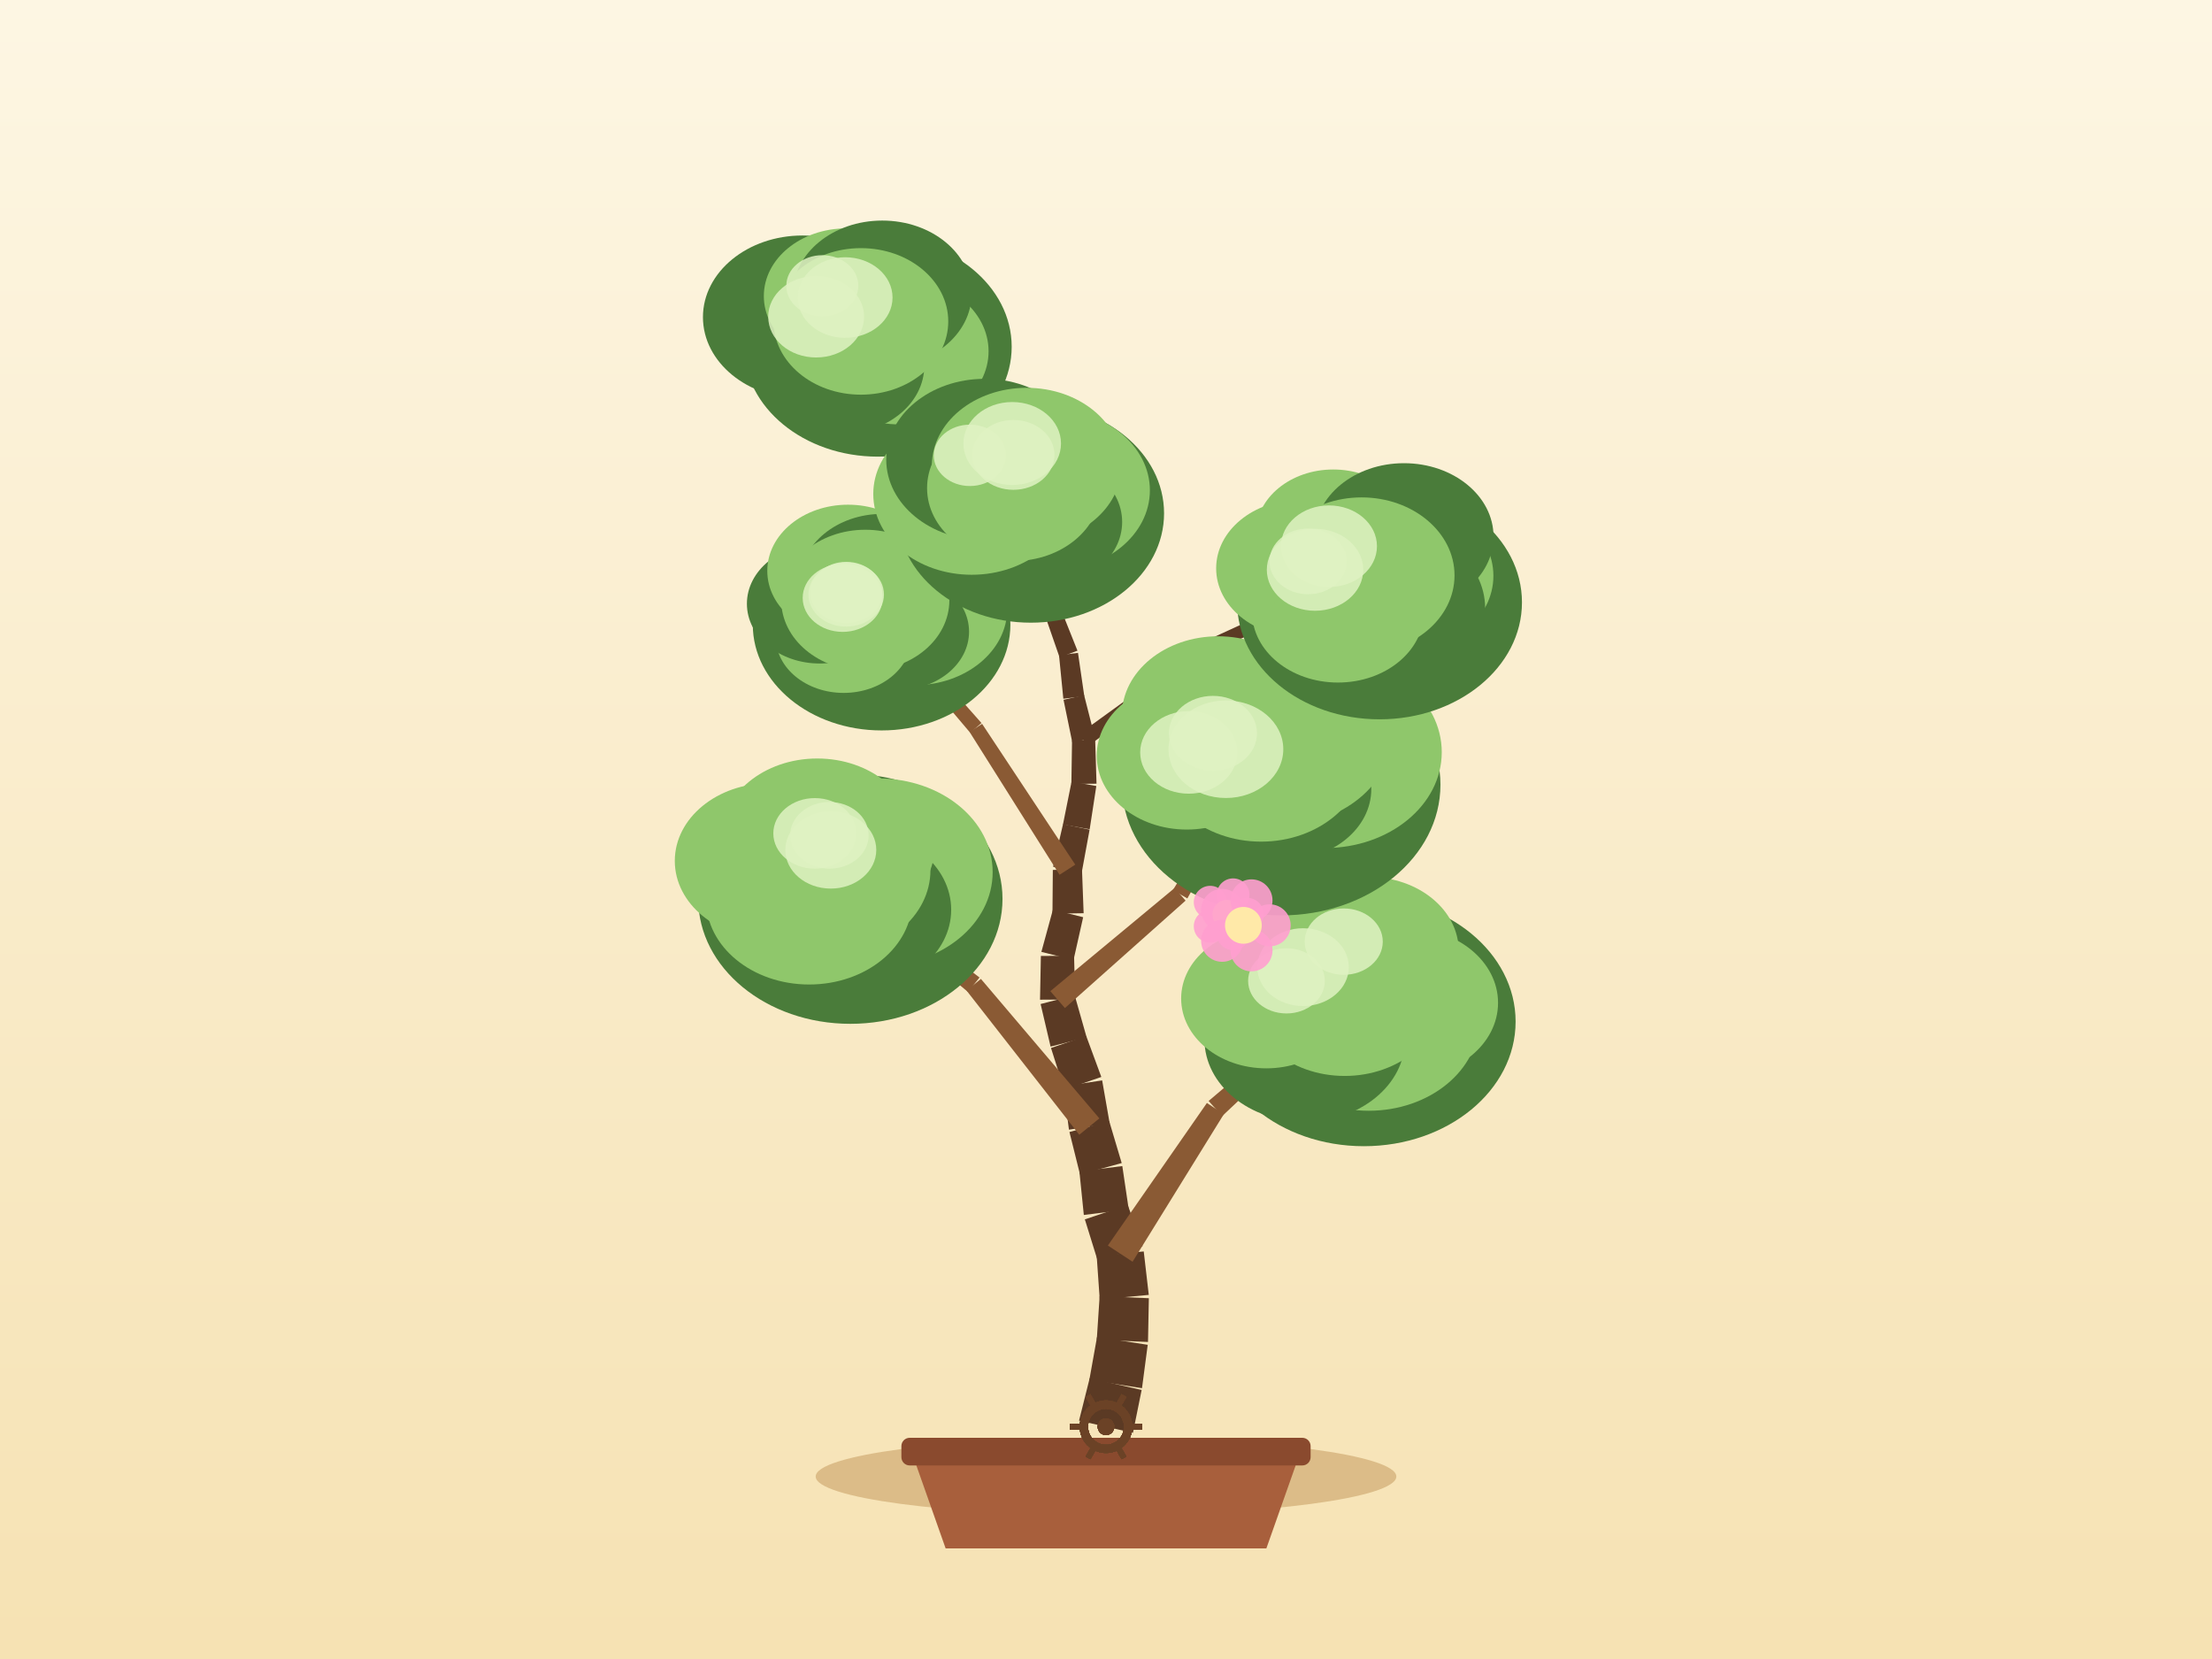
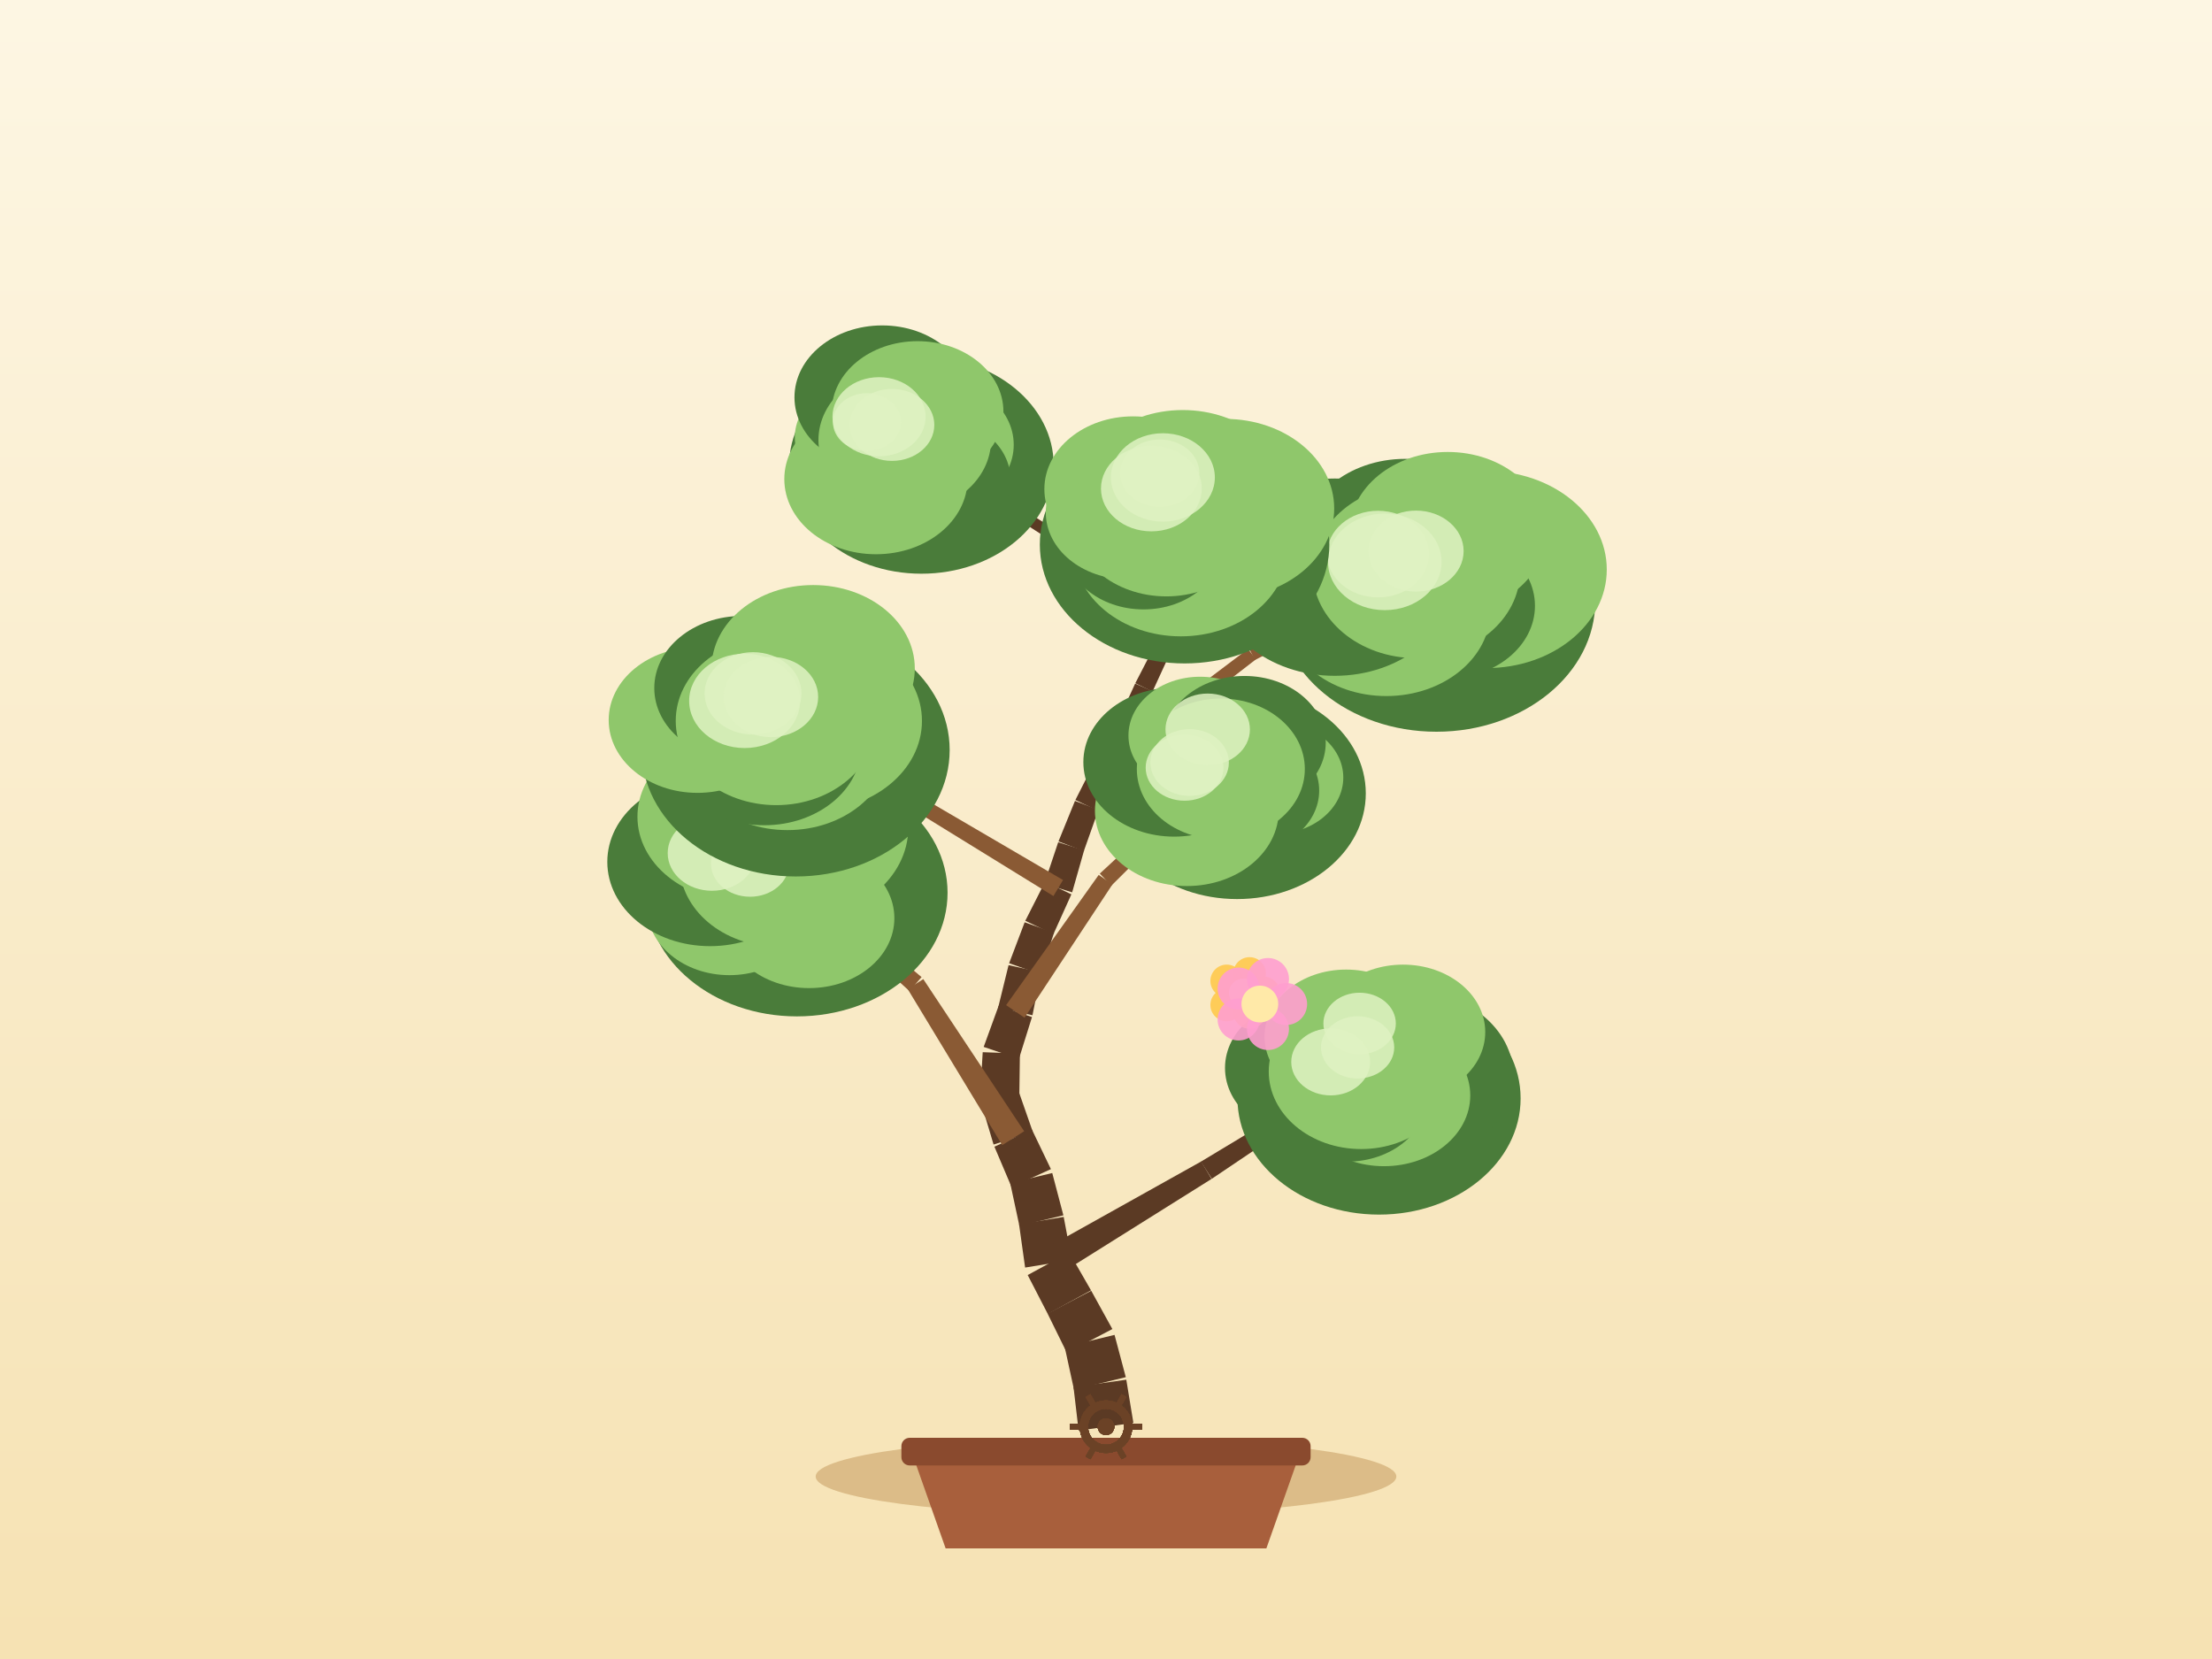
<svg xmlns="http://www.w3.org/2000/svg" width="800" height="600" viewBox="0 0 800 600">
  <defs>
    <linearGradient id="sky" x1="0" y1="0" x2="0" y2="1">
      <stop offset="0" stop-color="#fdf6e3" />
      <stop offset="1" stop-color="#f6e2b3" />
    </linearGradient>
  </defs>
  <rect x="0" y="0" width="800" height="600" fill="url(#sky)" />
  <ellipse cx="400" cy="534" rx="105" ry="14" fill="#c9a267" opacity="0.6" />
  <path d="M 330,526 L 342,560 L 458,560 L 470,526 Z" fill="#a85f3c" />
  <rect x="326" y="520" width="148" height="10" rx="3" fill="#8a4a2e" />
-   <path d="M 409.75,518.21 L 412.89,502.7 L 394.1,498.44 L 390.25,513.79 Z" fill="#5b3a24" />
-   <path d="M 413.02,502.05 L 415.09,486.37 L 396.76,483.52 L 393.97,499.09 Z" fill="#5b3a24" />
-   <path d="M 415.19,485.34 L 415.5,469.52 L 397.7,468.76 L 396.66,484.55 Z" fill="#5b3a24" />
-   <path d="M 415.47,468.32 L 413.65,452.6 L 396.63,454.17 L 397.73,469.96 Z" fill="#5b3a24" />
-   <path d="M 413.24,450.66 L 407.86,435.79 L 392.35,441 L 397.04,456.11 Z" fill="#5b3a24" />
-   <path d="M 408.22,437.38 L 405.9,421.73 L 390.38,423.67 L 391.98,439.41 Z" fill="#5b3a24" />
-   <path d="M 405.68,420.64 L 401.16,405.47 L 386.78,409.41 L 390.6,424.76 Z" fill="#5b3a24" />
-   <path d="M 401.34,406.33 L 398.61,390.74 L 384.59,392.86 L 386.6,408.56 Z" fill="#5b3a24" />
-   <path d="M 398.31,389.5 L 392.84,374.66 L 380.11,379.02 L 384.89,394.1 Z" fill="#5b3a24" />
-   <path d="M 392.99,375.15 L 388.67,359.93 L 376.35,363.12 L 379.96,378.52 Z" fill="#5b3a24" />
-   <path d="M 388.87,361.5 L 388.45,345.68 L 376.45,345.73 L 376.14,361.55 Z" fill="#5b3a24" />
-   <path d="M 388.27,347.16 L 391.74,331.72 L 380.8,328.99 L 376.63,344.26 Z" fill="#5b3a24" />
-   <path d="M 391.91,330.28 L 391.32,314.46 L 380.77,314.62 L 380.64,330.44 Z" fill="#5b3a24" />
-   <path d="M 391.21,315.61 L 394.07,300.05 L 384.46,298.05 L 380.88,313.47 Z" fill="#5b3a24" />
-   <path d="M 394.1,299.91 L 396.5,284.27 L 387.55,282.69 L 384.43,298.2 Z" fill="#5b3a24" />
-   <path d="M 396.57,283.44 L 396.09,267.63 L 387.72,267.69 L 387.48,283.51 Z" fill="#5b3a24" />
-   <path d="M 395.98,266.72 L 392.08,251.39 L 384.64,253.1 L 387.83,268.6 Z" fill="#5b3a24" />
-   <path d="M 392.15,251.78 L 389.87,236.12 L 383.01,236.96 L 384.57,252.71 Z" fill="#5b3a24" />
-   <path d="M 389.68,235.33 L 383.81,220.64 L 378.02,222.8 L 383.21,237.75 Z" fill="#5b3a24" />
-   <path d="M 383.77,220.56 L 377.47,206.05 L 372.42,208.1 L 378.05,222.89 Z" fill="#5b3a24" />
-   <path d="M 377.59,206.4 L 373.31,191.16 L 368.73,192.34 L 372.3,207.75 Z" fill="#5b3a24" />
-   <path d="M 373.29,191.11 L 368.66,175.98 L 364.81,177.07 L 368.74,192.39 Z" fill="#5b3a24" />
-   <path d="M 409.61,456.32 L 442.63,402.94 L 436.49,398.91 L 400.67,450.46 Z" fill="#8a5a34" />
-   <path d="M 442.01,403.66 L 487.66,360.58 L 484.99,357.6 L 437.11,398.18 Z" fill="#8a5a34" />
-   <path d="M 397.6,404.48 L 354.76,354.03 L 349.57,358.26 L 390.33,410.4 Z" fill="#8a5a34" />
-   <path d="M 354.26,353.54 L 301.85,313.13 L 299.34,316.24 L 350.07,358.75 Z" fill="#8a5a34" />
-   <path d="M 385.14,364.58 L 428.78,325.72 L 424.84,321.14 L 379.87,358.46 Z" fill="#8a5a34" />
-   <path d="M 429.42,324.94 L 457.84,273.88 L 454.38,271.88 L 424.2,321.92 Z" fill="#8a5a34" />
-   <path d="M 388.88,312.71 L 355.19,261.79 L 350.66,264.71 L 383.2,316.37 Z" fill="#8a5a34" />
-   <path d="M 354.96,261.49 L 314.47,215.78 L 311.44,218.4 L 350.89,265.01 Z" fill="#8a5a34" />
-   <path d="M 393.52,269.86 L 440.63,234.82 L 437.83,231.01 L 390.29,265.46 Z" fill="#5b3a24" />
-   <path d="M 440.23,235.06 L 493.27,209.9 L 491.58,206.28 L 438.23,230.77 Z" fill="#5b3a24" />
-   <path d="M 382.54,220.44 L 343.15,170.74 L 339.95,173.27 L 379.29,223.01 Z" fill="#8a5a34" />
-   <path d="M 343.34,171.04 L 313.12,115.29 L 309.6,117.19 L 339.76,172.98 Z" fill="#8a5a34" />
-   <ellipse cx="493.26" cy="369.48" rx="54.88" ry="45.06" fill="#4a7c3a" />
-   <ellipse cx="508.82" cy="362.68" rx="32.97" ry="27.03" fill="#8fc76b" />
-   <ellipse cx="495.01" cy="368.97" rx="39.94" ry="32.75" fill="#8fc76b" />
-   <ellipse cx="471.88" cy="375.93" rx="36.27" ry="29.74" fill="#4a7c3a" />
-   <ellipse cx="457.98" cy="361.12" rx="30.8" ry="25.26" fill="#8fc76b" />
-   <ellipse cx="479.45" cy="347.17" rx="38.19" ry="31.32" fill="#8fc76b" />
-   <ellipse cx="495.01" cy="343.85" rx="32.55" ry="26.69" fill="#8fc76b" />
-   <ellipse cx="486.33" cy="359.09" rx="35.82" ry="30.04" fill="#8fc76b" />
-   <ellipse cx="485.98" cy="340.55" rx="14.12" ry="12" fill="#dff2c2" opacity="0.85" />
-   <ellipse cx="465.27" cy="354.74" rx="13.87" ry="11.79" fill="#dff2c2" opacity="0.85" />
-   <ellipse cx="471.27" cy="349.78" rx="16.55" ry="14.07" fill="#dff2c2" opacity="0.85" />
-   <ellipse cx="307.55" cy="325.11" rx="55.02" ry="45.17" fill="#4a7c3a" />
-   <ellipse cx="317.69" cy="315.42" rx="41.32" ry="33.88" fill="#8fc76b" />
-   <ellipse cx="308.96" cy="329.02" rx="35.05" ry="28.74" fill="#4a7c3a" />
-   <ellipse cx="292.65" cy="325.49" rx="37.28" ry="30.57" fill="#8fc76b" />
-   <ellipse cx="278.32" cy="311.36" rx="34.27" ry="28.1" fill="#8fc76b" />
-   <ellipse cx="295.57" cy="302.89" rx="34.84" ry="28.57" fill="#8fc76b" />
-   <ellipse cx="306.69" cy="306.93" rx="31.22" ry="25.6" fill="#8fc76b" />
-   <ellipse cx="300.6" cy="314.69" rx="35.91" ry="30.11" fill="#8fc76b" />
-   <ellipse cx="300.47" cy="307.39" rx="16.45" ry="13.98" fill="#dff2c2" opacity="0.85" />
-   <ellipse cx="294.69" cy="301.4" rx="15.01" ry="12.76" fill="#dff2c2" opacity="0.85" />
-   <ellipse cx="299.96" cy="302.11" rx="14.19" ry="12.06" fill="#dff2c2" opacity="0.85" />
-   <ellipse cx="463.38" cy="283.79" rx="57.58" ry="47.27" fill="#4a7c3a" />
-   <ellipse cx="479.15" cy="272.04" rx="42.28" ry="34.67" fill="#8fc76b" />
-   <ellipse cx="464.66" cy="285.37" rx="31.29" ry="25.66" fill="#4a7c3a" />
-   <ellipse cx="443.96" cy="282.94" rx="31.01" ry="25.43" fill="#4a7c3a" />
-   <ellipse cx="429.22" cy="273.31" rx="32.57" ry="26.71" fill="#8fc76b" />
-   <ellipse cx="440.55" cy="258.66" rx="34.8" ry="28.54" fill="#8fc76b" />
-   <ellipse cx="462.72" cy="265" rx="40.87" ry="33.52" fill="#8fc76b" />
-   <ellipse cx="456.11" cy="272.88" rx="37.58" ry="31.51" fill="#8fc76b" />
-   <ellipse cx="429.93" cy="272.12" rx="17.57" ry="14.93" fill="#dff2c2" opacity="0.85" />
-   <ellipse cx="443.36" cy="270.97" rx="20.76" ry="17.64" fill="#dff2c2" opacity="0.85" />
-   <ellipse cx="438.68" cy="265.21" rx="15.93" ry="13.54" fill="#dff2c2" opacity="0.85" />
-   <ellipse cx="318.84" cy="225.92" rx="46.58" ry="38.25" fill="#4a7c3a" />
-   <ellipse cx="330.6" cy="220.2" rx="33.69" ry="27.63" fill="#8fc76b" />
-   <ellipse cx="324.74" cy="228.46" rx="25.73" ry="21.1" fill="#4a7c3a" />
-   <ellipse cx="305.12" cy="230.48" rx="24.54" ry="20.12" fill="#8fc76b" />
-   <ellipse cx="296.49" cy="218.35" rx="26.36" ry="21.62" fill="#4a7c3a" />
-   <ellipse cx="306.7" cy="206.47" rx="29.2" ry="23.94" fill="#8fc76b" />
-   <ellipse cx="319.21" cy="210.3" rx="29.82" ry="24.45" fill="#4a7c3a" />
-   <ellipse cx="312.95" cy="217.09" rx="30.4" ry="25.5" fill="#8fc76b" />
-   <ellipse cx="306.06" cy="214.26" rx="13.01" ry="11.06" fill="#dff2c2" opacity="0.85" />
-   <ellipse cx="304.76" cy="216.24" rx="14.46" ry="12.29" fill="#dff2c2" opacity="0.85" />
-   <ellipse cx="306.04" cy="215.01" rx="13.66" ry="11.61" fill="#dff2c2" opacity="0.85" />
-   <ellipse cx="498.93" cy="217.85" rx="51.51" ry="42.3" fill="#4a7c3a" />
-   <ellipse cx="506.04" cy="208.26" rx="34.07" ry="27.94" fill="#8fc76b" />
-   <ellipse cx="500.84" cy="219.93" rx="36.28" ry="29.75" fill="#4a7c3a" />
-   <ellipse cx="483.89" cy="221.39" rx="31.05" ry="25.46" fill="#8fc76b" />
-   <ellipse cx="470.05" cy="205.55" rx="30.21" ry="24.77" fill="#8fc76b" />
-   <ellipse cx="482.19" cy="192.7" rx="27.93" ry="22.9" fill="#8fc76b" />
-   <ellipse cx="507.78" cy="194.07" rx="32.38" ry="26.55" fill="#4a7c3a" />
-   <ellipse cx="492.43" cy="208.09" rx="33.62" ry="28.2" fill="#8fc76b" />
-   <ellipse cx="480.65" cy="197.54" rx="17.35" ry="14.75" fill="#dff2c2" opacity="0.85" />
-   <ellipse cx="475.6" cy="206.07" rx="17.44" ry="14.82" fill="#dff2c2" opacity="0.85" />
-   <ellipse cx="473.11" cy="203.03" rx="13.98" ry="11.88" fill="#dff2c2" opacity="0.85" />
-   <ellipse cx="317.48" cy="125.41" rx="48.41" ry="39.74" fill="#4a7c3a" />
-   <ellipse cx="326.53" cy="114.55" rx="29.83" ry="24.46" fill="#4a7c3a" />
-   <ellipse cx="325.29" cy="127.05" rx="32.24" ry="26.44" fill="#8fc76b" />
-   <ellipse cx="304.3" cy="132.31" rx="29.98" ry="24.58" fill="#4a7c3a" />
-   <ellipse cx="290.24" cy="114.7" rx="36.01" ry="29.53" fill="#4a7c3a" />
-   <ellipse cx="306.11" cy="107.08" rx="29.86" ry="24.49" fill="#8fc76b" />
-   <ellipse cx="319.08" cy="106.27" rx="32.31" ry="26.5" fill="#4a7c3a" />
-   <ellipse cx="311.36" cy="116.24" rx="31.59" ry="26.5" fill="#8fc76b" />
-   <ellipse cx="297.4" cy="103.36" rx="13.02" ry="11.07" fill="#dff2c2" opacity="0.85" />
-   <ellipse cx="295.17" cy="114.55" rx="17.34" ry="14.74" fill="#dff2c2" opacity="0.85" />
-   <ellipse cx="305.66" cy="107.61" rx="17.14" ry="14.57" fill="#dff2c2" opacity="0.85" />
-   <ellipse cx="372.82" cy="185.65" rx="48.18" ry="39.55" fill="#4a7c3a" />
-   <ellipse cx="380.39" cy="177.33" rx="35.48" ry="29.09" fill="#8fc76b" />
-   <ellipse cx="377.49" cy="188.78" rx="28.35" ry="23.25" fill="#4a7c3a" />
-   <ellipse cx="362.4" cy="184.57" rx="34.34" ry="28.16" fill="#4a7c3a" />
-   <ellipse cx="351.44" cy="178.67" rx="35.61" ry="29.2" fill="#8fc76b" />
-   <ellipse cx="356.12" cy="166.2" rx="35.6" ry="29.19" fill="#4a7c3a" />
-   <ellipse cx="371.31" cy="168.38" rx="34.29" ry="28.12" fill="#8fc76b" />
-   <ellipse cx="366.73" cy="176.52" rx="31.44" ry="26.37" fill="#8fc76b" />
-   <ellipse cx="366.5" cy="164.52" rx="14.86" ry="12.63" fill="#dff2c2" opacity="0.85" />
-   <ellipse cx="350.77" cy="164.68" rx="13.06" ry="11.1" fill="#dff2c2" opacity="0.85" />
-   <ellipse cx="366.08" cy="160.4" rx="17.65" ry="15" fill="#dff2c2" opacity="0.85" />
+   <path d="M 409.9,514.6 L 407.34,498.99 L 388.25,501.68 L 390.1,517.4 Z" fill="#5b3a24" />
+   <path d="M 407.16,498.07 L 403.09,482.78 L 385.06,487.14 L 388.43,502.6 Z" fill="#5b3a24" />
+   <path d="M 402.3,480.67 L 394.66,466.82 L 378.86,475.06 L 385.85,489.25 Z" fill="#5b3a24" />
+   <path d="M 394.58,466.67 L 386.69,452.96 L 371.68,461.14 L 378.94,475.2 Z" fill="#5b3a24" />
+   <path d="M 387.62,455.67 L 384.7,440.12 L 368.55,442.76 L 370.75,458.43 Z" fill="#5b3a24" />
+   <path d="M 384.59,439.54 L 380.56,424.24 L 365.35,427.87 L 368.67,443.34 Z" fill="#5b3a24" />
+   <path d="M 380.08,422.83 L 373.23,408.57 L 359.64,414.71 L 365.83,429.28 Z" fill="#5b3a24" />
+   <path d="M 373.53,409.35 L 368.31,394.41 L 354.82,398.77 L 359.34,413.94 Z" fill="#5b3a24" />
+   <path d="M 368.65,396.84 L 368.86,381.02 L 355.41,380.54 L 354.48,396.34 Z" fill="#5b3a24" />
+   <path d="M 368.51,382.94 L 373.23,367.84 L 361.17,363.76 L 355.76,378.63 Z" fill="#5b3a24" />
+   <path d="M 373.41,367.18 L 376.48,351.65 L 364.76,349.06 L 360.99,364.42 Z" fill="#5b3a24" />
+   <path d="M 376.28,352.35 L 381.21,337.32 L 370.58,333.56 L 364.97,348.36 Z" fill="#5b3a24" />
+   <path d="M 380.98,337.87 L 387.48,323.45 L 377.97,318.9 L 370.81,333.01 Z" fill="#5b3a24" />
+   <path d="M 387.76,322.73 L 392.09,307.51 L 382.71,304.61 L 377.69,319.62 Z" fill="#5b3a24" />
+   <path d="M 391.98,307.81 L 397.27,292.9 L 388.78,289.66 L 382.81,304.31 Z" fill="#5b3a24" />
+   <path d="M 397.13,293.24 L 403.63,278.82 L 396.09,275.21 L 388.93,289.32 Z" fill="#5b3a24" />
+   <path d="M 403.53,279.02 L 410.79,264.96 L 404.09,261.3 L 396.19,275.01 Z" fill="#5b3a24" />
+   <path d="M 410.95,264.64 L 416.88,249.98 L 410.54,247.24 L 403.94,261.62 Z" fill="#5b3a24" />
+   <path d="M 416.81,250.12 L 423.42,235.74 L 417.86,233.03 L 410.6,247.09 Z" fill="#5b3a24" />
+   <path d="M 423.72,234.7 L 424.97,218.93 L 419.54,218.37 L 417.57,234.07 Z" fill="#5b3a24" />
+   <path d="M 424.98,218.52 L 423.83,202.74 L 419.11,202.97 L 419.53,218.79 Z" fill="#5b3a24" />
+   <path d="M 423.83,202.9 L 423.81,187.08 L 419.81,187 L 419.11,202.8 Z" fill="#5b3a24" />
+   <path d="M 381.91,461.65 L 438.17,426.38 L 434.43,420.06 L 376.46,452.45 Z" fill="#5b3a24" />
+   <path d="M 438.28,426.32 L 493.35,389.23 L 491.2,385.85 L 434.33,420.12 Z" fill="#5b3a24" />
+   <path d="M 370.4,409.13 L 333.92,354.11 L 328.27,357.69 L 362.47,414.15 Z" fill="#8a5a34" />
+   <path d="M 333.3,353.38 L 282.65,311.03 L 280.02,314.05 L 328.9,358.42 Z" fill="#8a5a34" />
+   <path d="M 370.53,368.08 L 402.34,319.84 L 397.36,316.42 L 363.87,363.52 Z" fill="#8a5a34" />
+   <path d="M 401.94,320.31 L 442.91,279.56 L 440.14,276.68 L 397.76,315.95 Z" fill="#8a5a34" />
+   <path d="M 384.46,318.27 L 333.29,288.34 L 330.52,292.96 L 380.98,324.07 Z" fill="#8a5a34" />
+   <path d="M 333.26,288.33 L 281.75,258.98 L 279.73,262.43 L 330.55,292.97 Z" fill="#8a5a34" />
+   <path d="M 401.51,279.18 L 454.22,238.46 L 451.35,234.71 L 398.2,274.85 Z" fill="#8a5a34" />
+   <path d="M 453.85,238.7 L 513.15,208.38 L 511.35,204.81 L 451.72,234.48 Z" fill="#8a5a34" />
+   <path d="M 422.11,232.92 L 379.43,190.28 L 376.55,193.16 L 419.18,235.85 Z" fill="#5b3a24" />
+   <path d="M 379.09,190.01 L 328.29,157.47 L 326.13,160.84 L 376.89,193.43 Z" fill="#5b3a24" />
+   <ellipse cx="498.75" cy="397.24" rx="51.2" ry="42.04" fill="#4a7c3a" />
+   <ellipse cx="509.89" cy="389.11" rx="37.48" ry="30.74" fill="#4a7c3a" />
+   <ellipse cx="500.54" cy="396.18" rx="31.2" ry="25.59" fill="#8fc76b" />
+   <ellipse cx="487.25" cy="396.38" rx="28.95" ry="23.74" fill="#4a7c3a" />
+   <ellipse cx="473.39" cy="386.24" rx="30.35" ry="24.88" fill="#4a7c3a" />
+   <ellipse cx="486.83" cy="374.85" rx="29.5" ry="24.19" fill="#8fc76b" />
+   <ellipse cx="507.43" cy="373.25" rx="29.73" ry="24.38" fill="#8fc76b" />
+   <ellipse cx="492.28" cy="387.54" rx="33.42" ry="28.03" fill="#8fc76b" />
+   <ellipse cx="491.72" cy="370.16" rx="13.1" ry="11.13" fill="#dff2c2" opacity="0.85" />
+   <ellipse cx="481.26" cy="384.05" rx="14.26" ry="12.12" fill="#dff2c2" opacity="0.85" />
+   <ellipse cx="491" cy="378.8" rx="13.24" ry="11.25" fill="#dff2c2" opacity="0.85" />
+   <ellipse cx="288.22" cy="322.86" rx="54.48" ry="44.73" fill="#4a7c3a" />
+   <ellipse cx="294.96" cy="310.55" rx="40.7" ry="33.37" fill="#4a7c3a" />
+   <ellipse cx="292.62" cy="332.07" rx="30.84" ry="25.29" fill="#8fc76b" />
+   <ellipse cx="263.81" cy="328.27" rx="29.77" ry="24.41" fill="#8fc76b" />
+   <ellipse cx="256.81" cy="311.71" rx="37.17" ry="30.48" fill="#4a7c3a" />
+   <ellipse cx="267.69" cy="295.36" rx="37.15" ry="30.46" fill="#8fc76b" />
+   <ellipse cx="287.94" cy="299.34" rx="40.56" ry="33.26" fill="#8fc76b" />
+   <ellipse cx="281.34" cy="312.54" rx="35.56" ry="29.82" fill="#8fc76b" />
+   <ellipse cx="271.27" cy="312.3" rx="14.14" ry="12.02" fill="#dff2c2" opacity="0.85" />
+   <ellipse cx="280.17" cy="297.88" rx="19.97" ry="16.97" fill="#dff2c2" opacity="0.85" />
+   <ellipse cx="257.5" cy="308.54" rx="16.02" ry="13.62" fill="#dff2c2" opacity="0.85" />
+   <ellipse cx="447.41" cy="286.94" rx="46.55" ry="38.22" fill="#4a7c3a" />
+   <ellipse cx="460.91" cy="281.21" rx="24.91" ry="20.43" fill="#8fc76b" />
+   <ellipse cx="449.86" cy="285.92" rx="27.24" ry="22.34" fill="#4a7c3a" />
+   <ellipse cx="429.23" cy="293.2" rx="33.23" ry="27.25" fill="#8fc76b" />
+   <ellipse cx="424.66" cy="275.64" rx="32.85" ry="26.94" fill="#4a7c3a" />
+   <ellipse cx="434.04" cy="266.01" rx="25.92" ry="21.26" fill="#8fc76b" />
+   <ellipse cx="450.07" cy="268.58" rx="29.4" ry="24.11" fill="#4a7c3a" />
+   <ellipse cx="441.53" cy="278.12" rx="30.38" ry="25.48" fill="#8fc76b" />
+   <ellipse cx="428.41" cy="277.64" rx="14.06" ry="11.95" fill="#dff2c2" opacity="0.85" />
+   <ellipse cx="430.24" cy="275.78" rx="14.2" ry="12.07" fill="#dff2c2" opacity="0.85" />
+   <ellipse cx="436.78" cy="263.81" rx="15.27" ry="12.98" fill="#dff2c2" opacity="0.85" />
+   <ellipse cx="287.77" cy="271.26" rx="55.69" ry="45.73" fill="#4a7c3a" />
+   <ellipse cx="293.88" cy="260.73" rx="39.56" ry="32.44" fill="#8fc76b" />
+   <ellipse cx="284.78" cy="269.76" rx="37.14" ry="30.46" fill="#8fc76b" />
+   <ellipse cx="276.43" cy="269.73" rx="35.03" ry="28.73" fill="#4a7c3a" />
+   <ellipse cx="252.26" cy="260.41" rx="32.12" ry="26.34" fill="#8fc76b" />
+   <ellipse cx="268.44" cy="248.85" rx="31.81" ry="26.09" fill="#4a7c3a" />
+   <ellipse cx="294.09" cy="241.74" rx="36.76" ry="30.15" fill="#8fc76b" />
+   <ellipse cx="280.74" cy="260.71" rx="36.35" ry="30.48" fill="#8fc76b" />
+   <ellipse cx="269.31" cy="253.48" rx="20.07" ry="17.06" fill="#dff2c2" opacity="0.85" />
+   <ellipse cx="272.34" cy="250.77" rx="17.52" ry="14.9" fill="#dff2c2" opacity="0.85" />
+   <ellipse cx="278.81" cy="252.07" rx="17.09" ry="14.52" fill="#dff2c2" opacity="0.85" />
+   <ellipse cx="519.51" cy="217.48" rx="57.44" ry="47.16" fill="#4a7c3a" />
+   <ellipse cx="537.65" cy="205.98" rx="43.46" ry="35.64" fill="#8fc76b" />
+   <ellipse cx="523.05" cy="219.1" rx="32.09" ry="26.31" fill="#4a7c3a" />
+   <ellipse cx="501.38" cy="220.86" rx="37.66" ry="30.88" fill="#8fc76b" />
+   <ellipse cx="482.72" cy="208.74" rx="43.51" ry="35.68" fill="#4a7c3a" />
+   <ellipse cx="508.23" cy="196.5" rx="37.25" ry="30.55" fill="#4a7c3a" />
+   <ellipse cx="523.59" cy="192.6" rx="35.53" ry="29.14" fill="#8fc76b" />
+   <ellipse cx="512.25" cy="206.59" rx="37.49" ry="31.44" fill="#8fc76b" />
+   <ellipse cx="498.39" cy="200.39" rx="18.43" ry="15.66" fill="#dff2c2" opacity="0.85" />
+   <ellipse cx="500.82" cy="203.21" rx="20.54" ry="17.46" fill="#dff2c2" opacity="0.85" />
+   <ellipse cx="512.11" cy="199.31" rx="17.23" ry="14.65" fill="#dff2c2" opacity="0.85" />
+   <ellipse cx="333.25" cy="168.22" rx="47.83" ry="39.27" fill="#4a7c3a" />
+   <ellipse cx="337.59" cy="160.85" rx="29.04" ry="23.81" fill="#8fc76b" />
+   <ellipse cx="337.83" cy="173.54" rx="27.67" ry="22.69" fill="#4a7c3a" />
+   <ellipse cx="316.8" cy="173.27" rx="33.14" ry="27.18" fill="#8fc76b" />
+   <ellipse cx="312.86" cy="158.21" rx="25.41" ry="20.84" fill="#8fc76b" />
+   <ellipse cx="319.06" cy="143.7" rx="31.73" ry="26.01" fill="#4a7c3a" />
+   <ellipse cx="331.85" cy="148.85" rx="31.05" ry="25.46" fill="#8fc76b" />
+   <ellipse cx="327.21" cy="159.16" rx="31.21" ry="26.18" fill="#8fc76b" />
+   <ellipse cx="322.6" cy="153.68" rx="15.31" ry="13.01" fill="#dff2c2" opacity="0.85" />
+   <ellipse cx="317.91" cy="150.72" rx="16.84" ry="14.31" fill="#dff2c2" opacity="0.85" />
+   <ellipse cx="313.54" cy="152.66" rx="12.31" ry="10.46" fill="#dff2c2" opacity="0.85" />
+   <ellipse cx="428.42" cy="196.96" rx="52.35" ry="42.98" fill="#4a7c3a" />
+   <ellipse cx="443.03" cy="183.89" rx="39.5" ry="32.39" fill="#8fc76b" />
+   <ellipse cx="427.06" cy="198.38" rx="38.73" ry="31.76" fill="#8fc76b" />
+   <ellipse cx="413.56" cy="196.93" rx="28.62" ry="23.47" fill="#4a7c3a" />
+   <ellipse cx="407.73" cy="185.33" rx="29.51" ry="24.19" fill="#8fc76b" />
+   <ellipse cx="409.81" cy="176.9" rx="32.1" ry="26.32" fill="#8fc76b" />
+   <ellipse cx="427.77" cy="179.73" rx="38.33" ry="31.43" fill="#8fc76b" />
+   <ellipse cx="421.81" cy="187.04" rx="34.17" ry="28.65" fill="#8fc76b" />
+   <ellipse cx="419.43" cy="171.13" rx="14.34" ry="12.19" fill="#dff2c2" opacity="0.85" />
+   <ellipse cx="420.57" cy="172.67" rx="18.8" ry="15.98" fill="#dff2c2" opacity="0.85" />
+   <ellipse cx="416.41" cy="176.68" rx="18.23" ry="15.49" fill="#dff2c2" opacity="0.85" />
  <g>
-     <circle cx="451.09" cy="330.66" r="5.93" fill="#ff9ecf" opacity="0.9" />
-     <circle cx="445.97" cy="337.71" r="5.93" fill="#ff9ecf" opacity="0.9" />
-     <circle cx="437.68" cy="335.01" r="5.93" fill="#ff9ecf" opacity="0.9" />
-     <circle cx="437.68" cy="326.3" r="5.93" fill="#ff9ecf" opacity="0.9" />
-     <circle cx="445.97" cy="323.61" r="5.93" fill="#ff9ecf" opacity="0.9" />
-     <circle cx="443.68" cy="330.66" r="5.19" fill="#ffe9a8" />
+     <circle cx="457.02" cy="359.11" r="5.91" fill="#ffc94d" opacity="0.9" />
+     <circle cx="451.92" cy="366.14" r="5.91" fill="#ffc94d" opacity="0.9" />
+     <circle cx="443.66" cy="363.45" r="5.91" fill="#ffc94d" opacity="0.9" />
+     <circle cx="443.66" cy="354.77" r="5.91" fill="#ffc94d" opacity="0.9" />
+     <circle cx="451.92" cy="352.08" r="5.91" fill="#ffc94d" opacity="0.9" />
+     <circle cx="449.63" cy="359.11" r="5.17" fill="#ffe9a8" />
  </g>
  <g>
-     <circle cx="459.19" cy="334.66" r="7.6" fill="#ff9ecf" opacity="0.9" />
-     <circle cx="452.62" cy="343.7" r="7.6" fill="#ff9ecf" opacity="0.9" />
-     <circle cx="442" cy="340.25" r="7.6" fill="#ff9ecf" opacity="0.9" />
-     <circle cx="442" cy="329.08" r="7.6" fill="#ff9ecf" opacity="0.9" />
-     <circle cx="452.62" cy="325.63" r="7.6" fill="#ff9ecf" opacity="0.9" />
-     <circle cx="449.69" cy="334.66" r="6.65" fill="#ffe9a8" />
+     <circle cx="465.14" cy="363.12" r="7.6" fill="#ff9ecf" opacity="0.9" />
+     <circle cx="458.58" cy="372.15" r="7.6" fill="#ff9ecf" opacity="0.9" />
+     <circle cx="447.96" cy="368.7" r="7.6" fill="#ff9ecf" opacity="0.9" />
+     <circle cx="447.96" cy="357.53" r="7.6" fill="#ff9ecf" opacity="0.9" />
+     <circle cx="458.58" cy="354.08" r="7.6" fill="#ff9ecf" opacity="0.9" />
+     <circle cx="455.64" cy="363.12" r="6.65" fill="#ffe9a8" />
  </g>
  <line x1="409" y1="516" x2="413" y2="516" stroke="#6b4226" stroke-width="2" />
  <line x1="404.5" y1="523.79" x2="406.5" y2="527.26" stroke="#6b4226" stroke-width="2" />
  <line x1="395.5" y1="523.79" x2="393.5" y2="527.26" stroke="#6b4226" stroke-width="2" />
  <line x1="391" y1="516" x2="387" y2="516" stroke="#6b4226" stroke-width="2" />
  <line x1="395.5" y1="508.21" x2="393.5" y2="504.74" stroke="#6b4226" stroke-width="2" />
  <line x1="404.5" y1="508.21" x2="406.5" y2="504.74" stroke="#6b4226" stroke-width="2" />
  <circle cx="400" cy="516" r="8" fill="none" stroke="#6b4226" stroke-width="3" />
  <circle cx="400" cy="516" r="3" fill="#6b4226" />
  <line x1="409" y1="516" x2="413" y2="516" stroke="#6b4226" stroke-width="2" />
  <line x1="404.5" y1="523.79" x2="406.5" y2="527.26" stroke="#6b4226" stroke-width="2" />
  <line x1="395.5" y1="523.79" x2="393.5" y2="527.26" stroke="#6b4226" stroke-width="2" />
  <line x1="391" y1="516" x2="387" y2="516" stroke="#6b4226" stroke-width="2" />
  <line x1="395.5" y1="508.21" x2="393.5" y2="504.74" stroke="#6b4226" stroke-width="2" />
  <line x1="404.5" y1="508.21" x2="406.5" y2="504.74" stroke="#6b4226" stroke-width="2" />
  <circle cx="400" cy="516" r="8" fill="none" stroke="#6b4226" stroke-width="3" />
  <circle cx="400" cy="516" r="3" fill="#6b4226" />
  <line x1="409" y1="516" x2="413" y2="516" stroke="#6b4226" stroke-width="2" />
  <line x1="404.5" y1="523.79" x2="406.5" y2="527.26" stroke="#6b4226" stroke-width="2" />
  <line x1="395.5" y1="523.79" x2="393.5" y2="527.26" stroke="#6b4226" stroke-width="2" />
  <line x1="391" y1="516" x2="387" y2="516" stroke="#6b4226" stroke-width="2" />
  <line x1="395.5" y1="508.21" x2="393.5" y2="504.74" stroke="#6b4226" stroke-width="2" />
  <line x1="404.5" y1="508.21" x2="406.5" y2="504.74" stroke="#6b4226" stroke-width="2" />
  <circle cx="400" cy="516" r="8" fill="none" stroke="#6b4226" stroke-width="3" />
  <circle cx="400" cy="516" r="3" fill="#6b4226" />
  <line x1="409" y1="516" x2="413" y2="516" stroke="#6b4226" stroke-width="2" />
  <line x1="404.5" y1="523.79" x2="406.5" y2="527.26" stroke="#6b4226" stroke-width="2" />
  <line x1="395.5" y1="523.79" x2="393.5" y2="527.26" stroke="#6b4226" stroke-width="2" />
  <line x1="391" y1="516" x2="387" y2="516" stroke="#6b4226" stroke-width="2" />
  <line x1="395.5" y1="508.21" x2="393.5" y2="504.74" stroke="#6b4226" stroke-width="2" />
  <line x1="404.5" y1="508.21" x2="406.5" y2="504.74" stroke="#6b4226" stroke-width="2" />
  <circle cx="400" cy="516" r="8" fill="none" stroke="#6b4226" stroke-width="3" />
  <circle cx="400" cy="516" r="3" fill="#6b4226" />
  <line x1="409" y1="516" x2="413" y2="516" stroke="#6b4226" stroke-width="2" />
  <line x1="404.5" y1="523.79" x2="406.5" y2="527.26" stroke="#6b4226" stroke-width="2" />
  <line x1="395.5" y1="523.79" x2="393.5" y2="527.26" stroke="#6b4226" stroke-width="2" />
  <line x1="391" y1="516" x2="387" y2="516" stroke="#6b4226" stroke-width="2" />
  <line x1="395.5" y1="508.21" x2="393.5" y2="504.74" stroke="#6b4226" stroke-width="2" />
  <line x1="404.5" y1="508.21" x2="406.5" y2="504.74" stroke="#6b4226" stroke-width="2" />
  <circle cx="400" cy="516" r="8" fill="none" stroke="#6b4226" stroke-width="3" />
  <circle cx="400" cy="516" r="3" fill="#6b4226" />
  <line x1="409" y1="516" x2="413" y2="516" stroke="#6b4226" stroke-width="2" />
  <line x1="404.5" y1="523.79" x2="406.5" y2="527.26" stroke="#6b4226" stroke-width="2" />
  <line x1="395.5" y1="523.79" x2="393.5" y2="527.26" stroke="#6b4226" stroke-width="2" />
  <line x1="391" y1="516" x2="387" y2="516" stroke="#6b4226" stroke-width="2" />
  <line x1="395.5" y1="508.21" x2="393.5" y2="504.74" stroke="#6b4226" stroke-width="2" />
  <line x1="404.5" y1="508.21" x2="406.5" y2="504.74" stroke="#6b4226" stroke-width="2" />
  <circle cx="400" cy="516" r="8" fill="none" stroke="#6b4226" stroke-width="3" />
  <circle cx="400" cy="516" r="3" fill="#6b4226" />
  <line x1="409" y1="516" x2="413" y2="516" stroke="#6b4226" stroke-width="2" />
  <line x1="404.5" y1="523.79" x2="406.5" y2="527.26" stroke="#6b4226" stroke-width="2" />
  <line x1="395.5" y1="523.79" x2="393.5" y2="527.26" stroke="#6b4226" stroke-width="2" />
  <line x1="391" y1="516" x2="387" y2="516" stroke="#6b4226" stroke-width="2" />
  <line x1="395.5" y1="508.21" x2="393.5" y2="504.74" stroke="#6b4226" stroke-width="2" />
  <line x1="404.5" y1="508.21" x2="406.5" y2="504.74" stroke="#6b4226" stroke-width="2" />
  <circle cx="400" cy="516" r="8" fill="none" stroke="#6b4226" stroke-width="3" />
  <circle cx="400" cy="516" r="3" fill="#6b4226" />
  <line x1="409" y1="516" x2="413" y2="516" stroke="#6b4226" stroke-width="2" />
  <line x1="404.5" y1="523.79" x2="406.5" y2="527.26" stroke="#6b4226" stroke-width="2" />
  <line x1="395.5" y1="523.79" x2="393.5" y2="527.26" stroke="#6b4226" stroke-width="2" />
  <line x1="391" y1="516" x2="387" y2="516" stroke="#6b4226" stroke-width="2" />
  <line x1="395.5" y1="508.21" x2="393.5" y2="504.74" stroke="#6b4226" stroke-width="2" />
  <line x1="404.5" y1="508.21" x2="406.5" y2="504.74" stroke="#6b4226" stroke-width="2" />
  <circle cx="400" cy="516" r="8" fill="none" stroke="#6b4226" stroke-width="3" />
  <circle cx="400" cy="516" r="3" fill="#6b4226" />
  <line x1="409" y1="516" x2="413" y2="516" stroke="#6b4226" stroke-width="2" />
  <line x1="404.5" y1="523.79" x2="406.5" y2="527.26" stroke="#6b4226" stroke-width="2" />
  <line x1="395.5" y1="523.79" x2="393.5" y2="527.26" stroke="#6b4226" stroke-width="2" />
  <line x1="391" y1="516" x2="387" y2="516" stroke="#6b4226" stroke-width="2" />
  <line x1="395.5" y1="508.21" x2="393.5" y2="504.74" stroke="#6b4226" stroke-width="2" />
  <line x1="404.5" y1="508.21" x2="406.5" y2="504.74" stroke="#6b4226" stroke-width="2" />
  <circle cx="400" cy="516" r="8" fill="none" stroke="#6b4226" stroke-width="3" />
  <circle cx="400" cy="516" r="3" fill="#6b4226" />
  <line x1="409" y1="516" x2="413" y2="516" stroke="#6b4226" stroke-width="2" />
  <line x1="404.5" y1="523.79" x2="406.5" y2="527.26" stroke="#6b4226" stroke-width="2" />
  <line x1="395.5" y1="523.79" x2="393.5" y2="527.26" stroke="#6b4226" stroke-width="2" />
  <line x1="391" y1="516" x2="387" y2="516" stroke="#6b4226" stroke-width="2" />
  <line x1="395.5" y1="508.21" x2="393.5" y2="504.74" stroke="#6b4226" stroke-width="2" />
  <line x1="404.5" y1="508.21" x2="406.5" y2="504.74" stroke="#6b4226" stroke-width="2" />
  <circle cx="400" cy="516" r="8" fill="none" stroke="#6b4226" stroke-width="3" />
  <circle cx="400" cy="516" r="3" fill="#6b4226" />
</svg>
